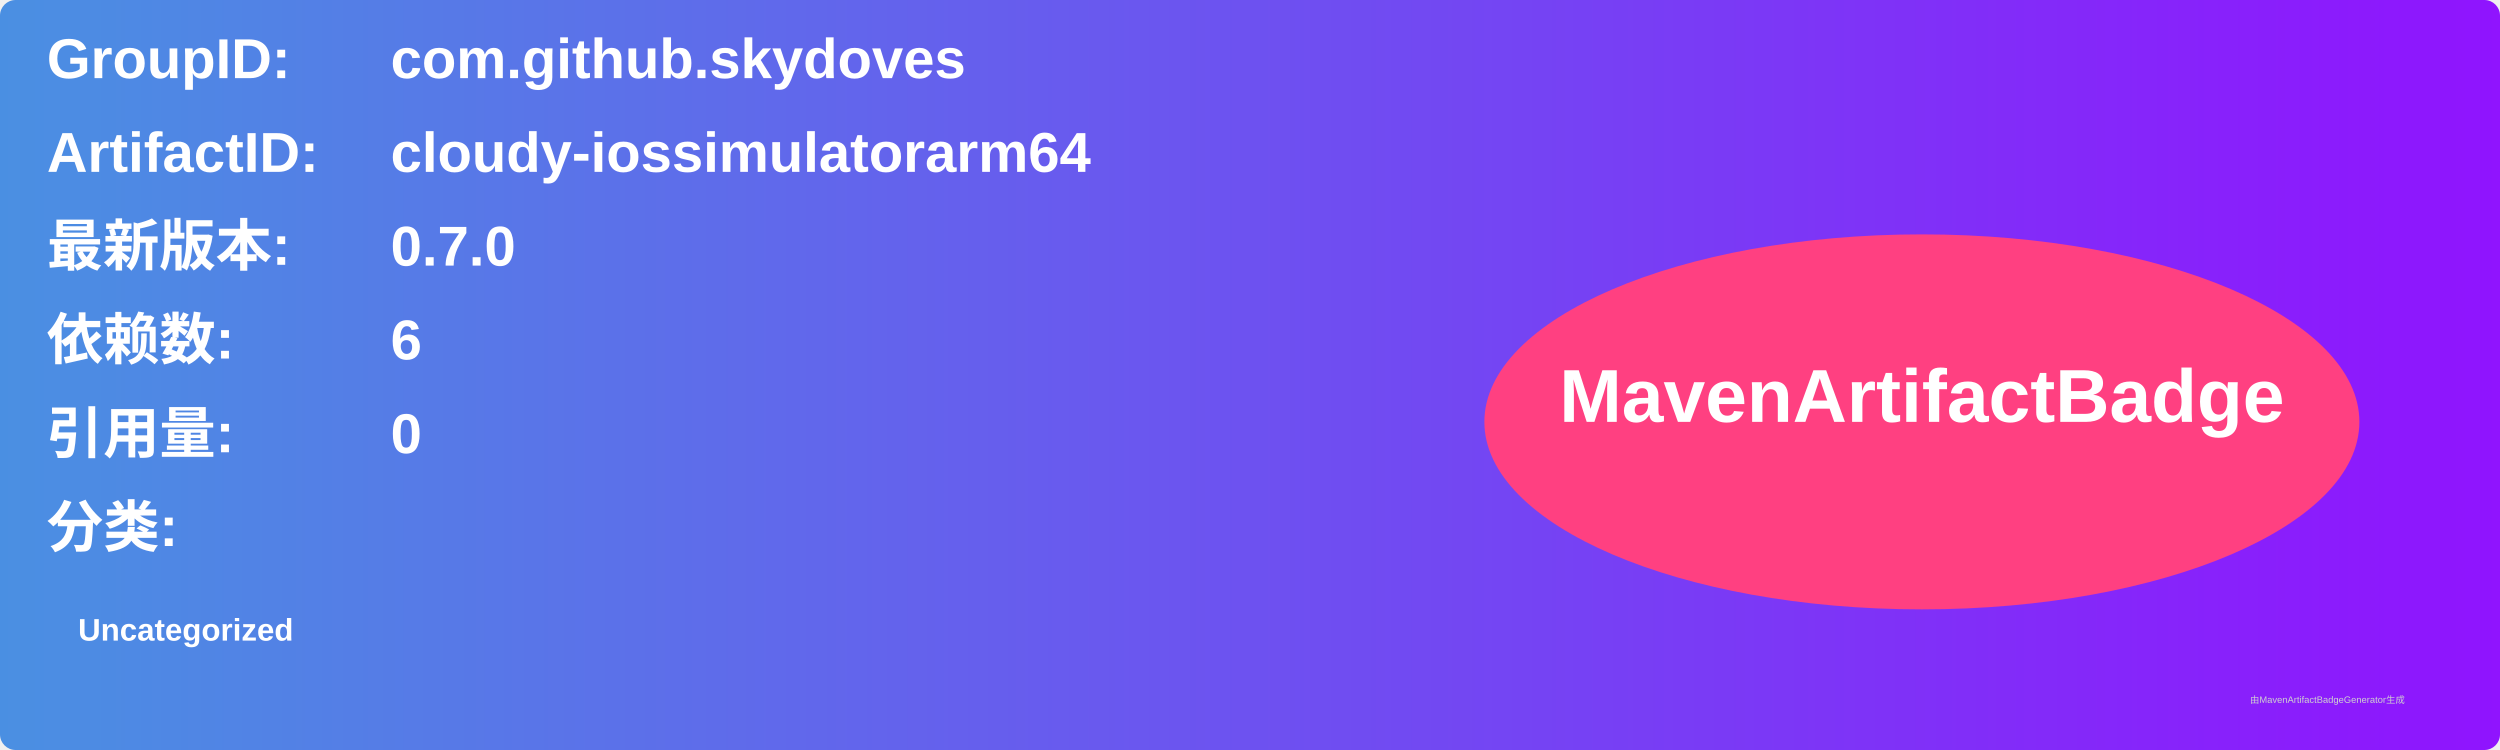
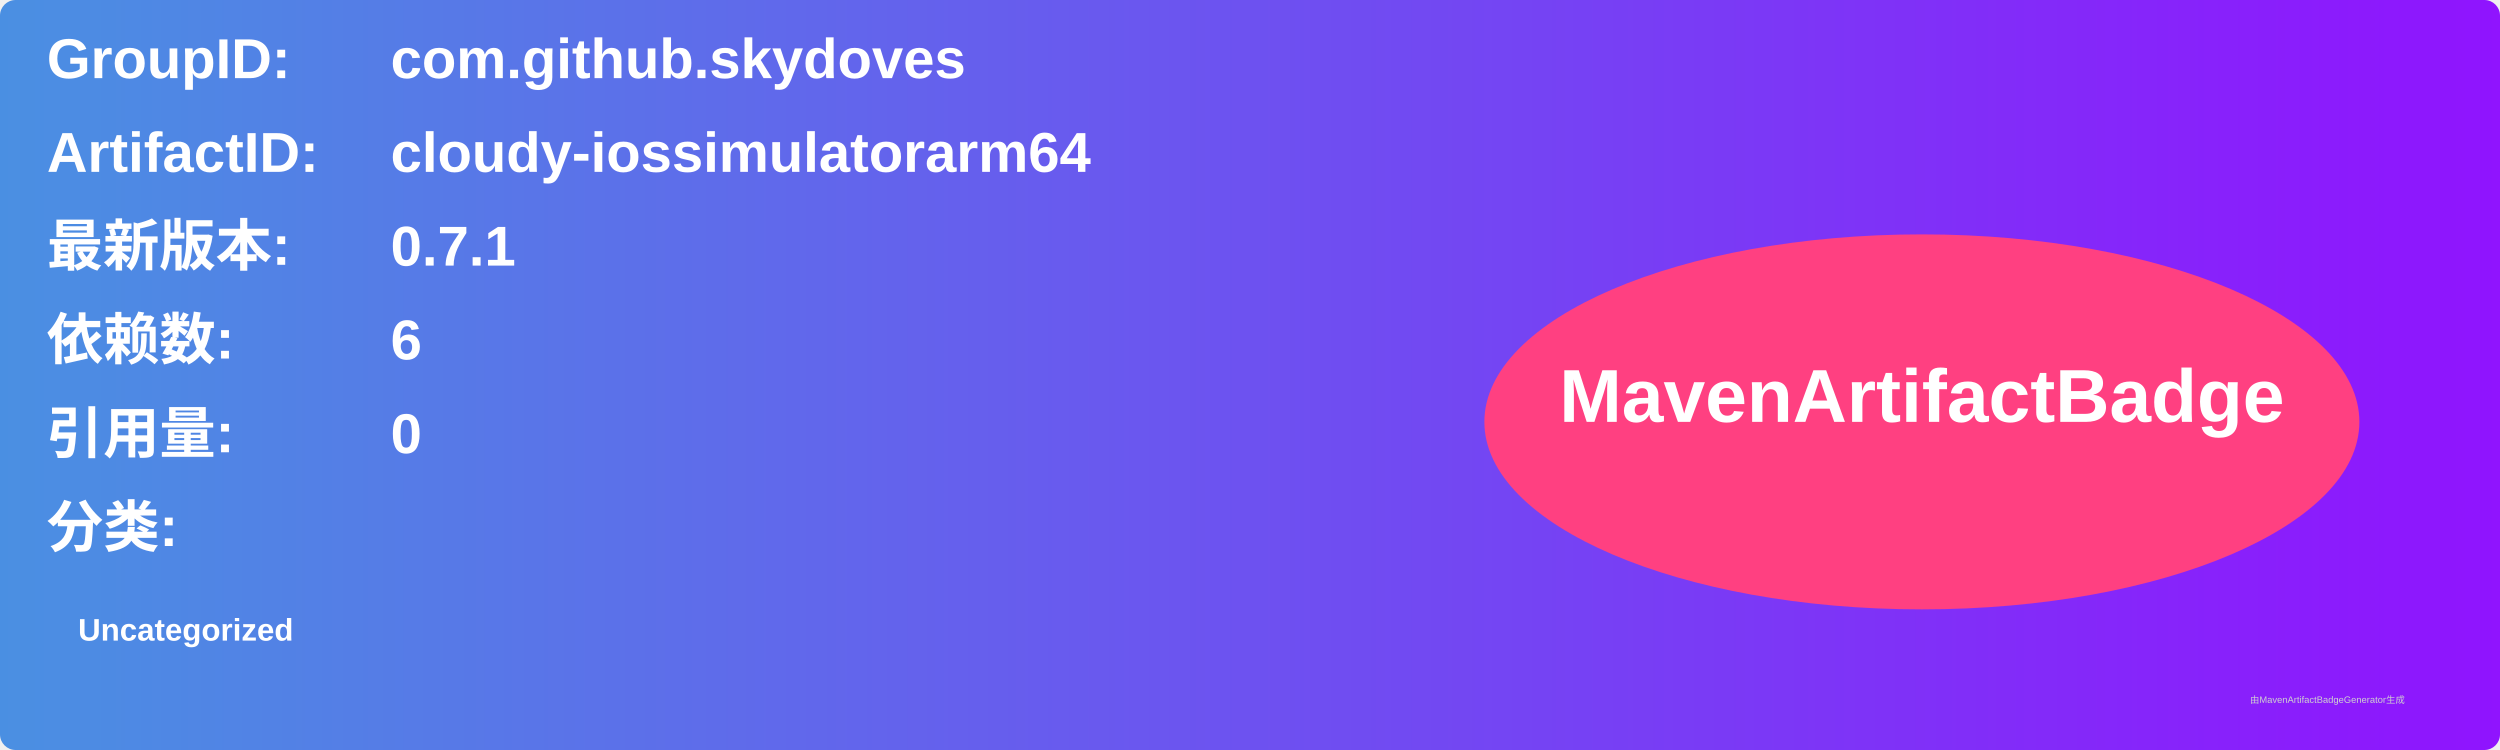
<svg xmlns="http://www.w3.org/2000/svg" width="800" height="240" viewBox="0 0 800 240">
  <linearGradient id="grad" x1="0%" y1="0%" x2="100%" y2="0%">
    <stop offset="0%" stop-color="#4a90e2" />
    <stop offset="100%" stop-color="#9013fe" />
  </linearGradient>
  <rect width="100%" height="100%" rx="5" ry="5" fill="url(#grad)" />
  <g transform="translate(15, 15)">
    <text x="0" y="10" font-family="Arial" font-size="18" fill="white" font-weight="bold" width="260">GroupID:</text>
    <text x="110" y="10" font-family="Arial" font-size="18" fill="white" font-weight="bold" width="460">com.github.skydoves</text>
    <text x="0" y="40" font-family="Arial" font-size="18" fill="white" font-weight="bold" width="260">ArtifactID:</text>
    <text x="110" y="40" font-family="Arial" font-size="18" fill="white" font-weight="bold" width="460">cloudy-iossimulatorarm64</text>
    <text x="0" y="70" font-family="Arial" font-size="18" fill="white" font-weight="bold">最新版本:</text>
    <text x="110" y="70" font-family="Arial" font-size="18" fill="white" font-weight="bold">
-       <tspan font-weight="bold">0.7.0</tspan>
+       <tspan font-weight="bold">0.7.1</tspan>
    </text>
    <text x="0" y="100" font-family="Arial" font-size="18" fill="white" font-weight="bold">依赖数: </text>
    <text x="110" y="100" font-family="Arial" font-size="18" fill="white">
      <tspan font-weight="bold">6</tspan>
    </text>
    <text x="0" y="130" font-family="Arial" font-size="18" fill="white" font-weight="bold">引用量: </text>
    <text x="110" y="130" font-family="Arial" font-size="18" fill="white">
      <tspan font-weight="bold">0</tspan>
    </text>
    <text x="0" y="160" font-family="Arial" font-size="18" fill="white" font-weight="bold">分类:</text>
    <text x="10" y="190" font-family="Arial" font-size="10" fill="white">
      <tspan font-weight="bold">Uncategorized</tspan>
    </text>
    <ellipse cx="600" cy="120" rx="140" ry="60" fill="#ff4081" />
    <text x="600" y="120" text-anchor="middle" font-family="Arial" font-size="24" fill="white" font-weight="bold">MavenArtifactBadge</text>
  </g>
  <text x="720" y="225" font-family="Arial" font-size="3" fill="#d0d0d0">由MavenArtifactBadgeGenerator生成</text>
</svg>
